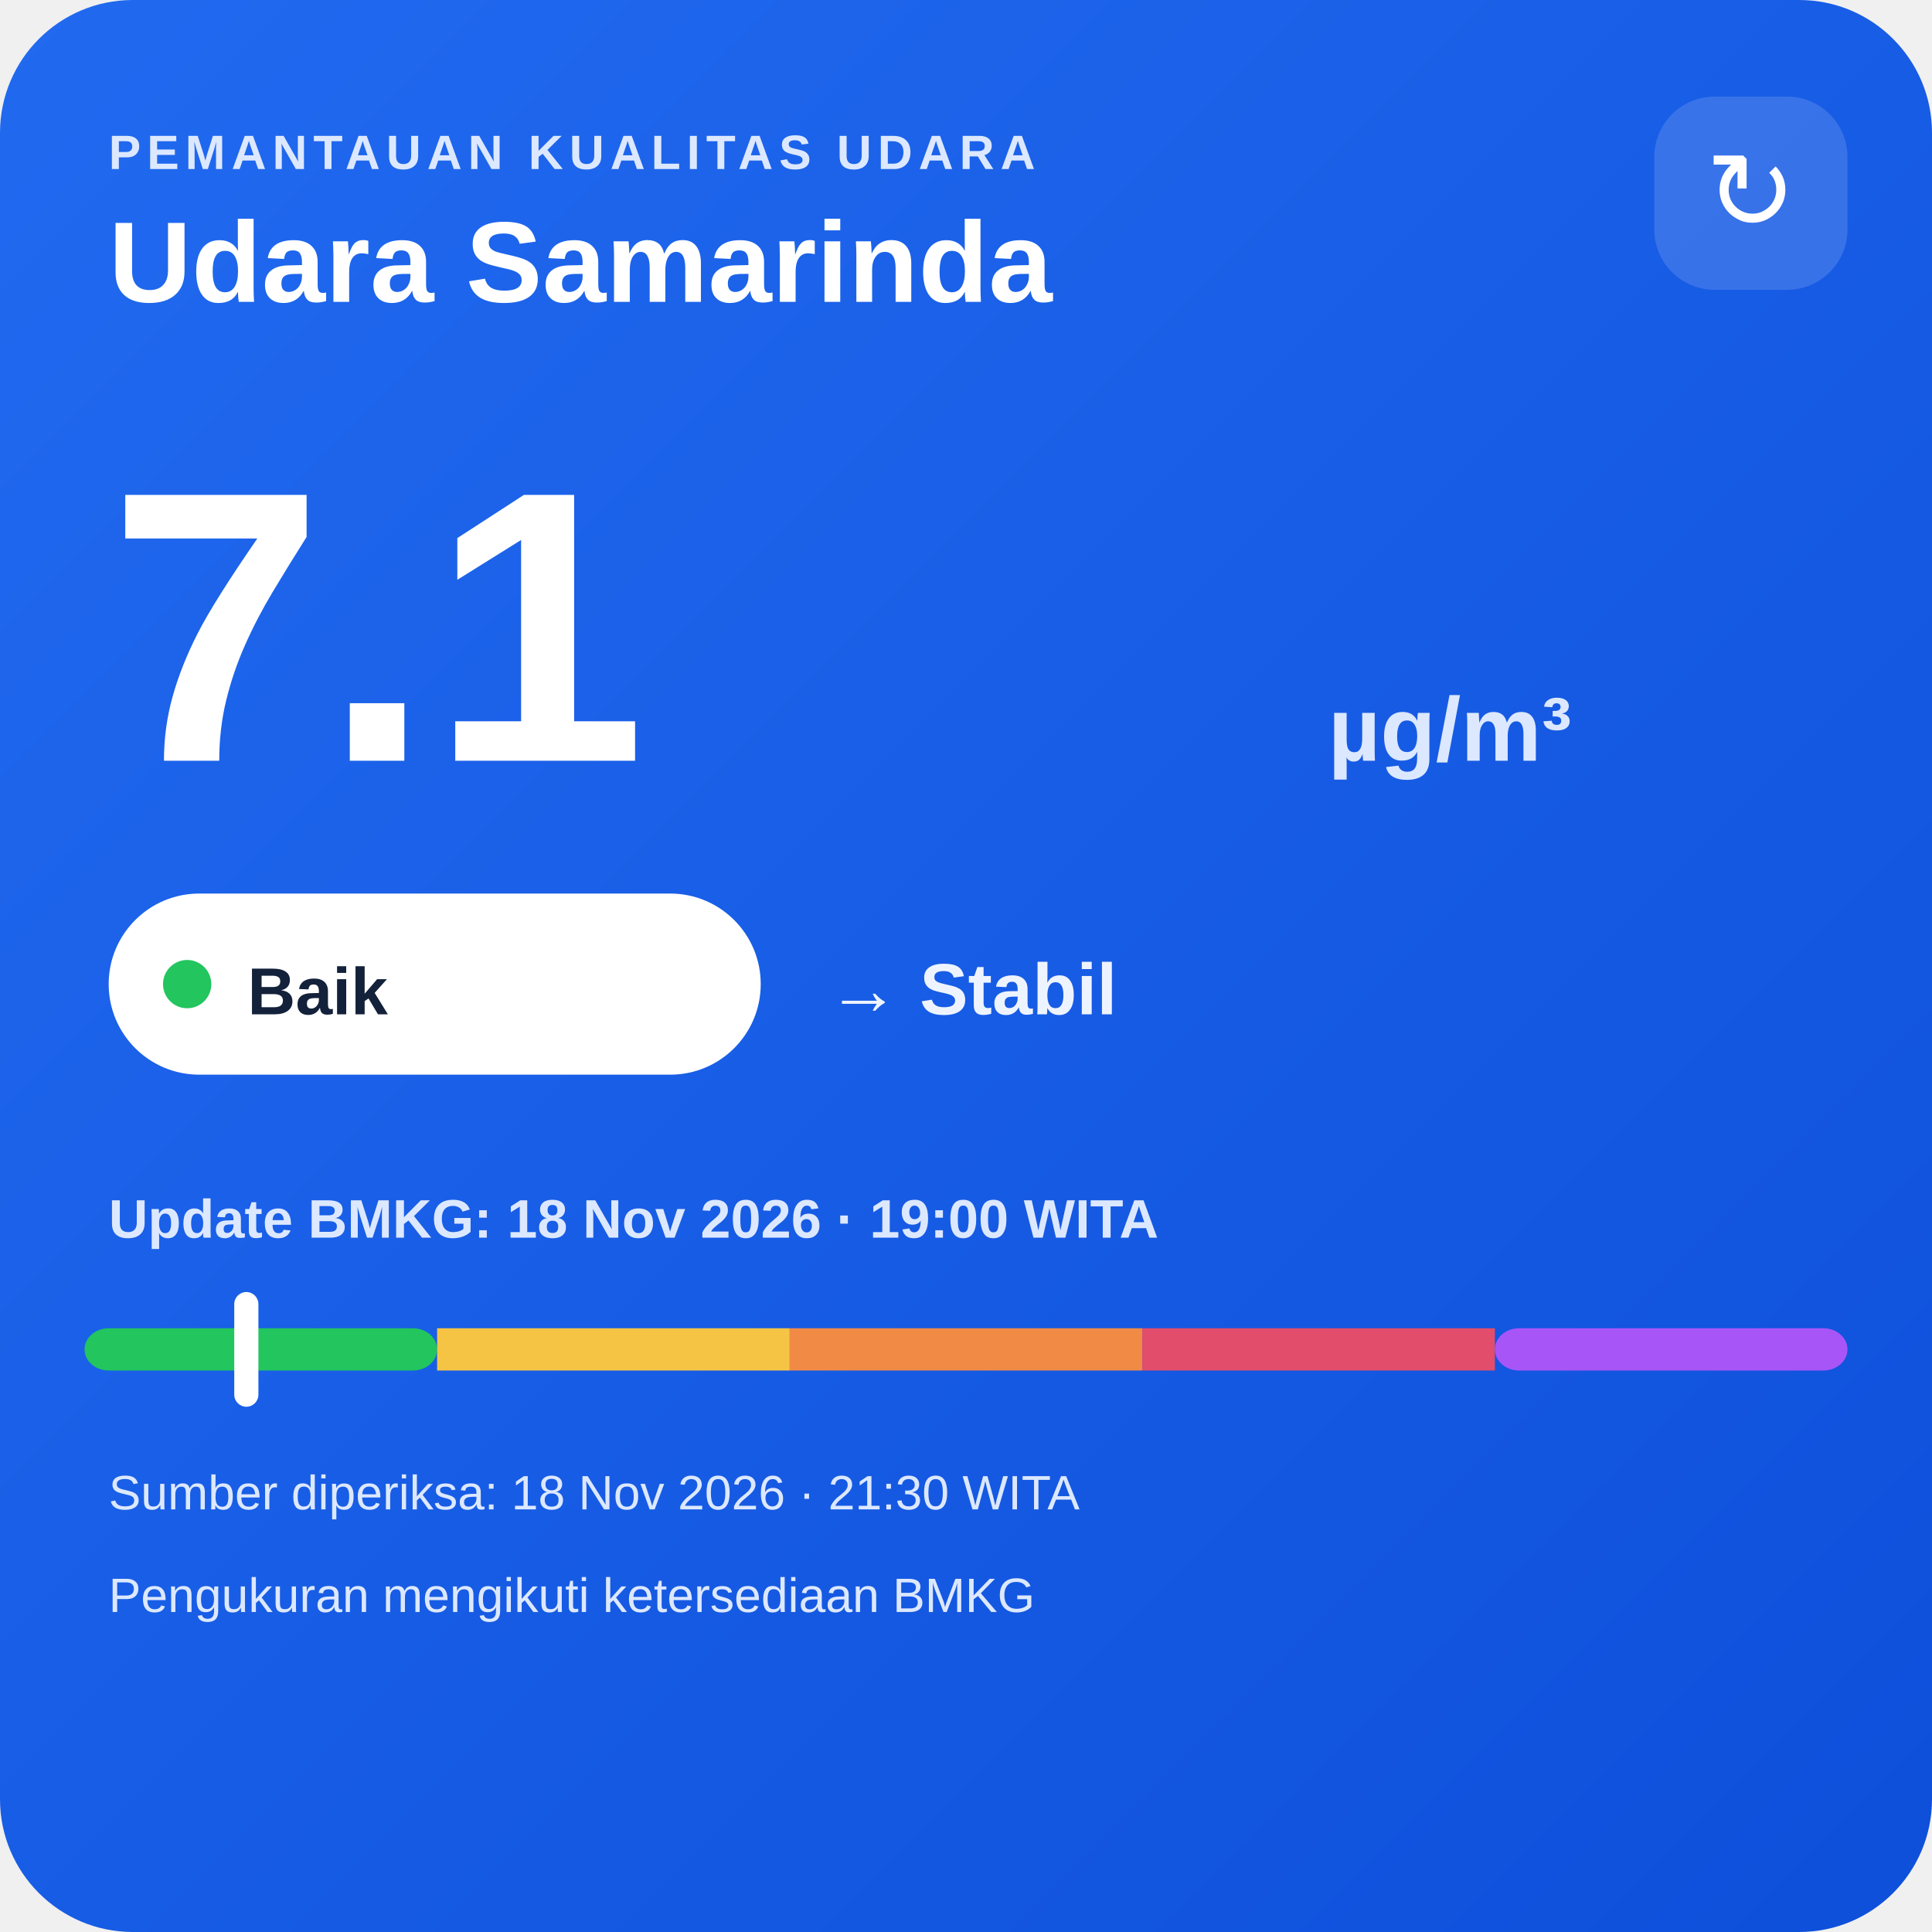
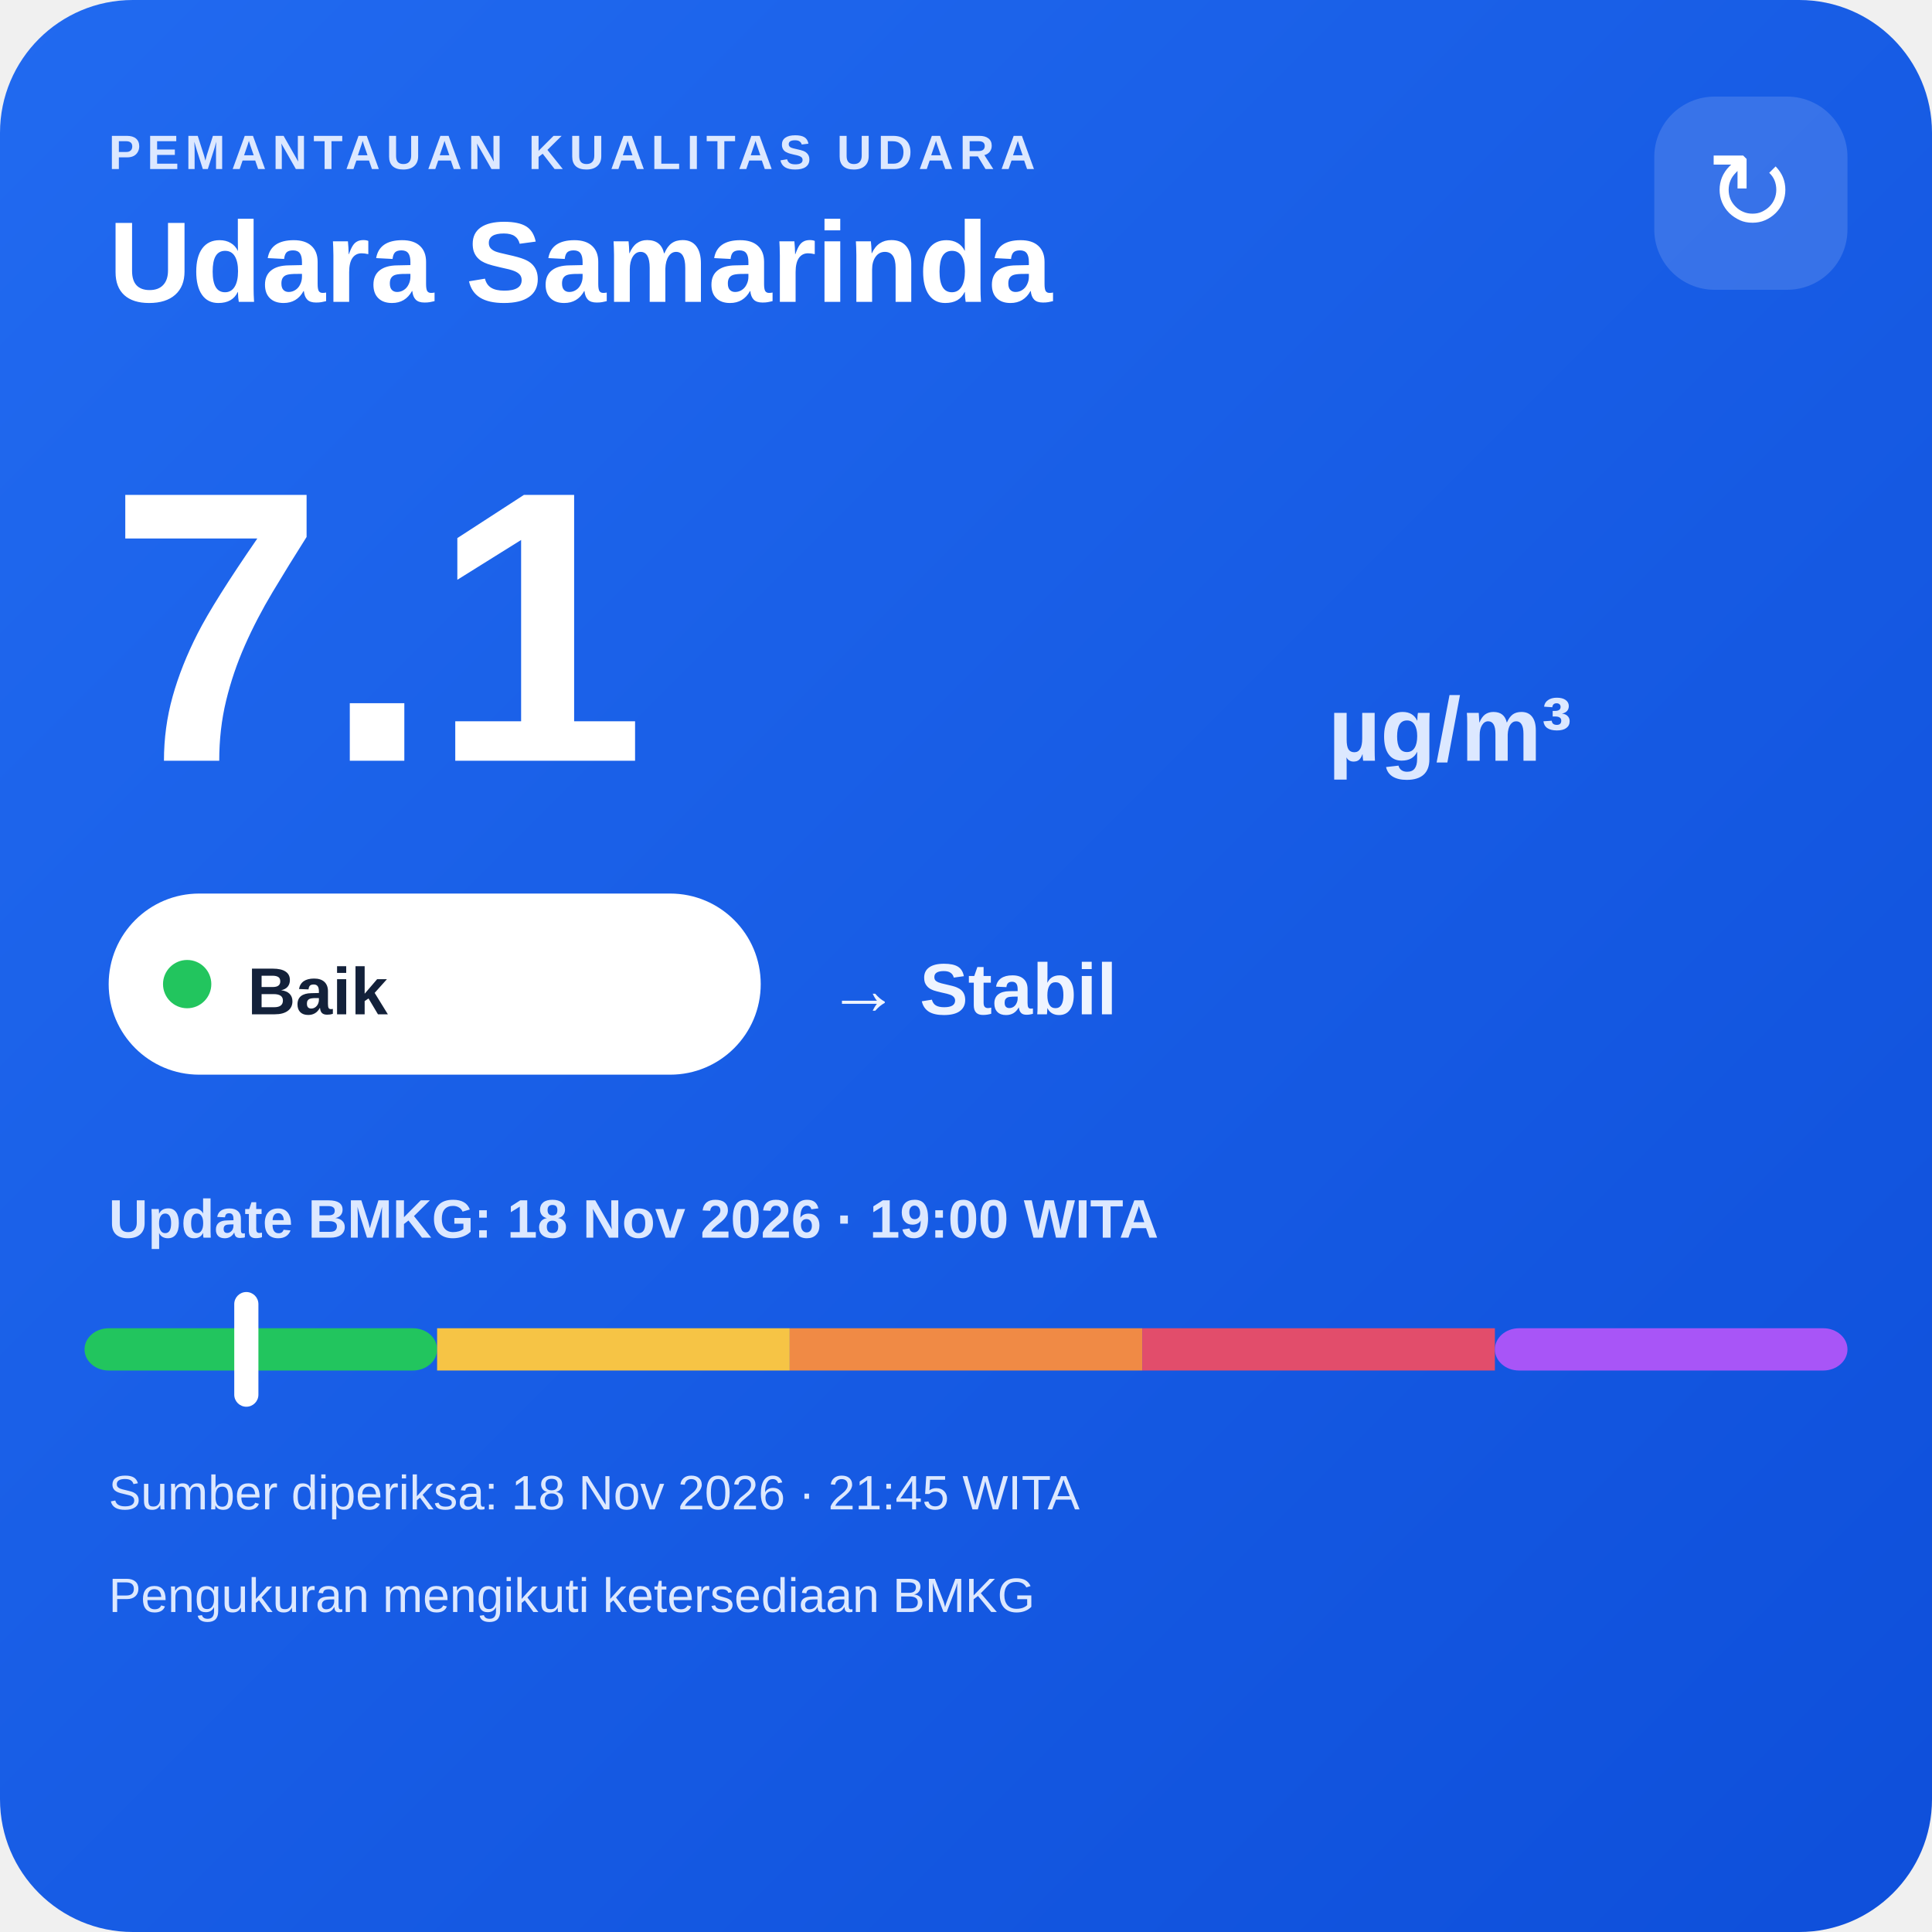
<svg xmlns="http://www.w3.org/2000/svg" width="320" height="320" viewBox="0 0 320 320">
  <defs>
    <linearGradient id="bg" x1="0" y1="0" x2="1" y2="1">
      <stop offset="0" stop-color="#216af0" />
      <stop offset="1" stop-color="#0e4fda" />
    </linearGradient>
  </defs>
  <rect width="320" height="320" rx="22" fill="url(#bg)" />
  <text x="18" y="28" fill="#dce8ff" font-family="Arial,sans-serif" font-size="8" font-weight="700" letter-spacing="1">PEMANTAUAN KUALITAS UDARA</text>
  <text x="18" y="50" fill="#ffffff" font-family="Arial,sans-serif" font-size="19" font-weight="700">Udara Samarinda</text>
  <rect x="274" y="16" width="32" height="32" rx="10" fill="#ffffff" fill-opacity=".14" />
  <text x="290" y="38" text-anchor="middle" fill="#ffffff" font-family="Arial,sans-serif" font-size="18">↻</text>
  <text x="18" y="126" fill="#ffffff" font-family="Arial,sans-serif" font-size="64" font-weight="800">7.1</text>
  <text x="220" y="126" fill="#dce8ff" font-family="Arial,sans-serif" font-size="15" font-weight="700">µg/m³</text>
  <rect x="18" y="148" width="108" height="30" rx="15" fill="#ffffff" />
  <circle cx="31" cy="163" r="4" fill="#22c55e" />
  <text x="41" y="168" fill="#13213a" font-family="Arial,sans-serif" font-size="11" font-weight="700">Baik</text>
  <text x="137" y="168" fill="#eef4ff" font-family="Arial,sans-serif" font-size="12" font-weight="700">→ Stabil</text>
  <text x="18" y="205" fill="#dce8ff" font-family="Arial,sans-serif" font-size="9" font-weight="700">Update BMKG: 18 Nov 2026 · 19:00 WITA</text>
  <rect x="14" y="220" width="58.4" height="7" rx="4" fill="#22c55e" />
  <rect x="72.4" y="220" width="58.4" height="7" fill="#f6c445" />
  <rect x="130.8" y="220" width="58.4" height="7" fill="#f08a45" />
  <rect x="189.2" y="220" width="58.4" height="7" fill="#e24d6b" />
  <rect x="247.6" y="220" width="58.4" height="7" rx="4" fill="#a855f7" />
  <rect x="38.8" y="214" width="4" height="19" rx="2" fill="#ffffff" />
-   <text x="18" y="250" fill="#dce8ff" font-family="Arial,sans-serif" font-size="8">Sumber diperiksa: 18 Nov 2026 · 21:30 WITA</text>
+   <text x="18" y="250" fill="#dce8ff" font-family="Arial,sans-serif" font-size="8">Sumber diperiksa: 18 Nov 2026 · 21:45 WITA</text>
  <text x="18" y="267" fill="#dce8ff" font-family="Arial,sans-serif" font-size="8">Pengukuran mengikuti ketersediaan BMKG</text>
</svg>
